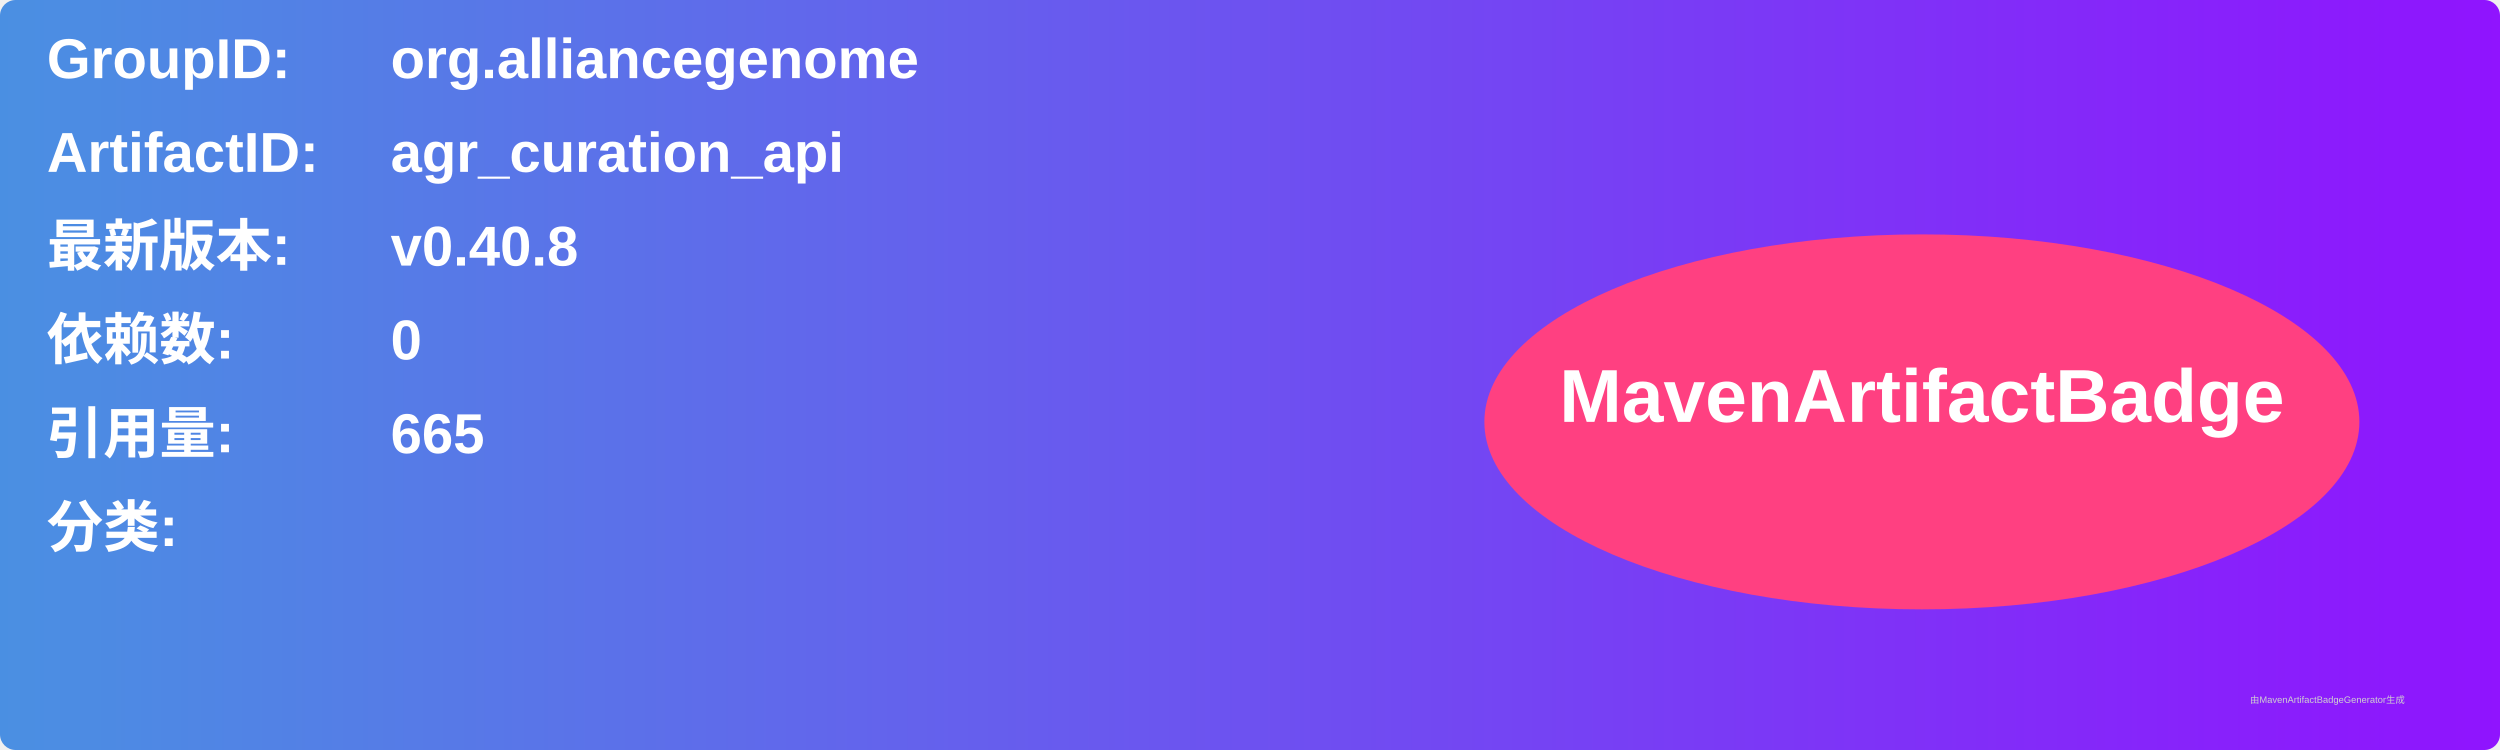
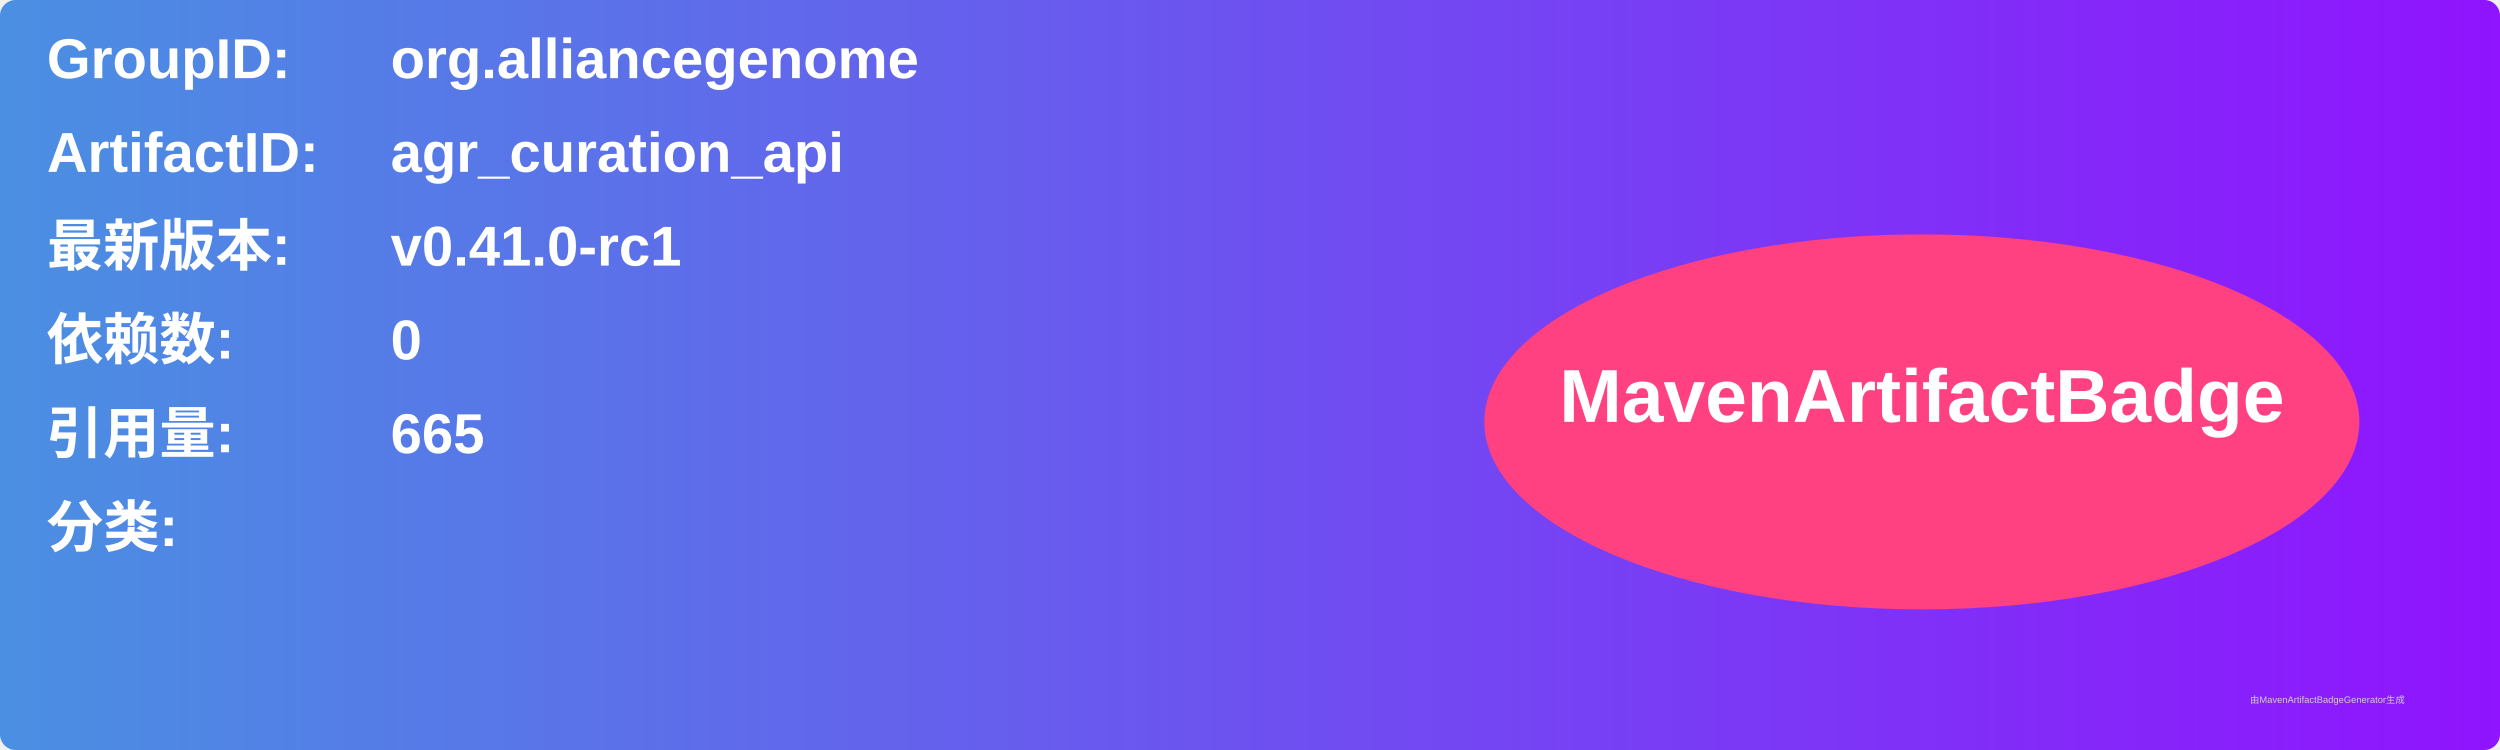
<svg xmlns="http://www.w3.org/2000/svg" width="800" height="240" viewBox="0 0 800 240">
  <linearGradient id="grad" x1="0%" y1="0%" x2="100%" y2="0%">
    <stop offset="0%" stop-color="#4a90e2" />
    <stop offset="100%" stop-color="#9013fe" />
  </linearGradient>
  <rect width="100%" height="100%" rx="5" ry="5" fill="url(#grad)" />
  <g transform="translate(15, 15)">
    <text x="0" y="10" font-family="Arial" font-size="18" fill="white" font-weight="bold" width="260">GroupID:</text>
    <text x="110" y="10" font-family="Arial" font-size="18" fill="white" font-weight="bold" width="460">org.alliancegenome</text>
    <text x="0" y="40" font-family="Arial" font-size="18" fill="white" font-weight="bold" width="260">ArtifactID:</text>
    <text x="110" y="40" font-family="Arial" font-size="18" fill="white" font-weight="bold" width="460">agr_curation_api</text>
    <text x="0" y="70" font-family="Arial" font-size="18" fill="white" font-weight="bold">最新版本:</text>
    <text x="110" y="70" font-family="Arial" font-size="18" fill="white" font-weight="bold">
-       <tspan font-weight="bold">v0.40.8</tspan>
+       <tspan font-weight="bold">v0.41.0-rc1</tspan>
    </text>
    <text x="0" y="100" font-family="Arial" font-size="18" fill="white" font-weight="bold">依赖数: </text>
    <text x="110" y="100" font-family="Arial" font-size="18" fill="white">
      <tspan font-weight="bold">0</tspan>
    </text>
    <text x="0" y="130" font-family="Arial" font-size="18" fill="white" font-weight="bold">引用量: </text>
    <text x="110" y="130" font-family="Arial" font-size="18" fill="white">
      <tspan font-weight="bold">665</tspan>
    </text>
    <text x="0" y="160" font-family="Arial" font-size="18" fill="white" font-weight="bold">分类:</text>
    <text x="10" y="190" font-family="Arial" font-size="10" fill="white">
      <tspan font-weight="bold" />
    </text>
    <ellipse cx="600" cy="120" rx="140" ry="60" fill="#ff4081" />
    <text x="600" y="120" text-anchor="middle" font-family="Arial" font-size="24" fill="white" font-weight="bold">MavenArtifactBadge</text>
  </g>
  <text x="720" y="225" font-family="Arial" font-size="3" fill="#d0d0d0">由MavenArtifactBadgeGenerator生成</text>
</svg>
